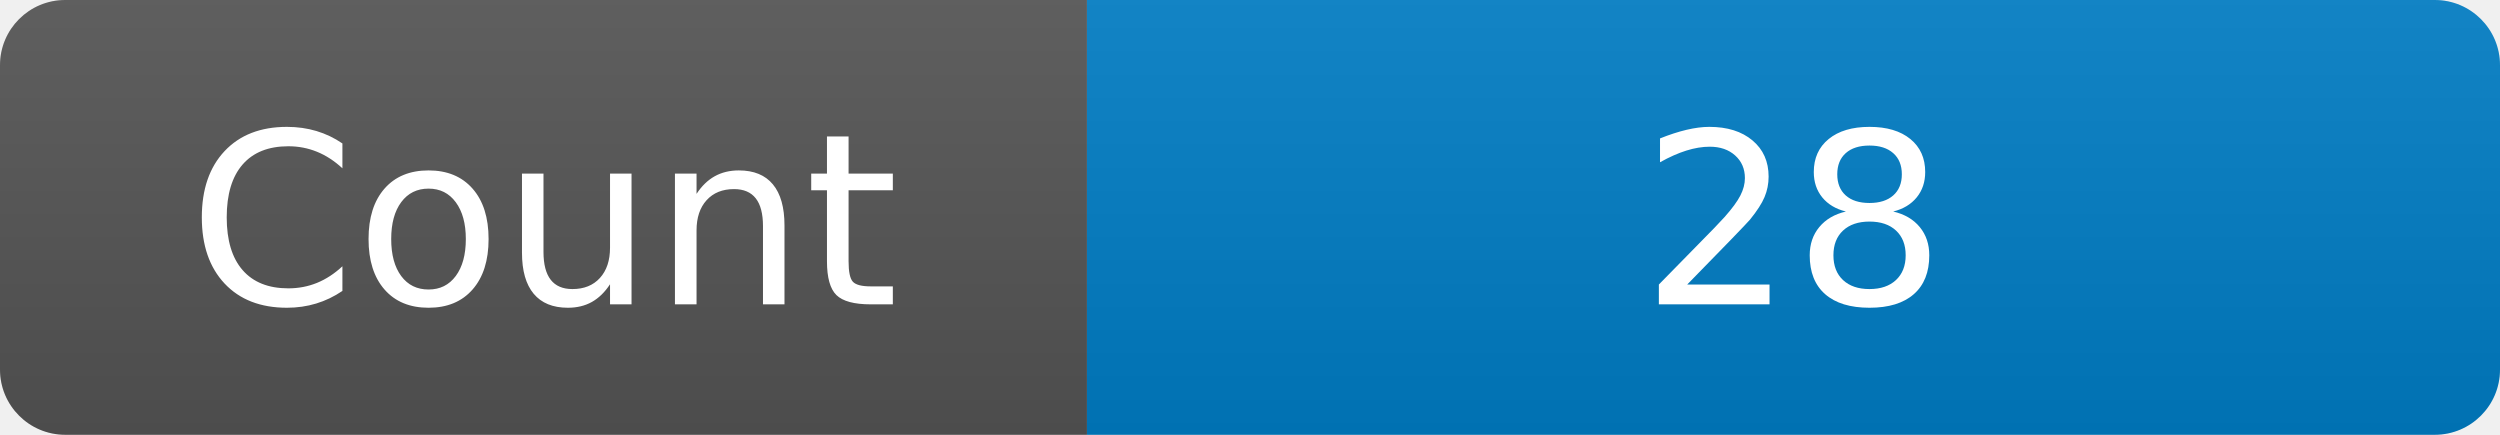
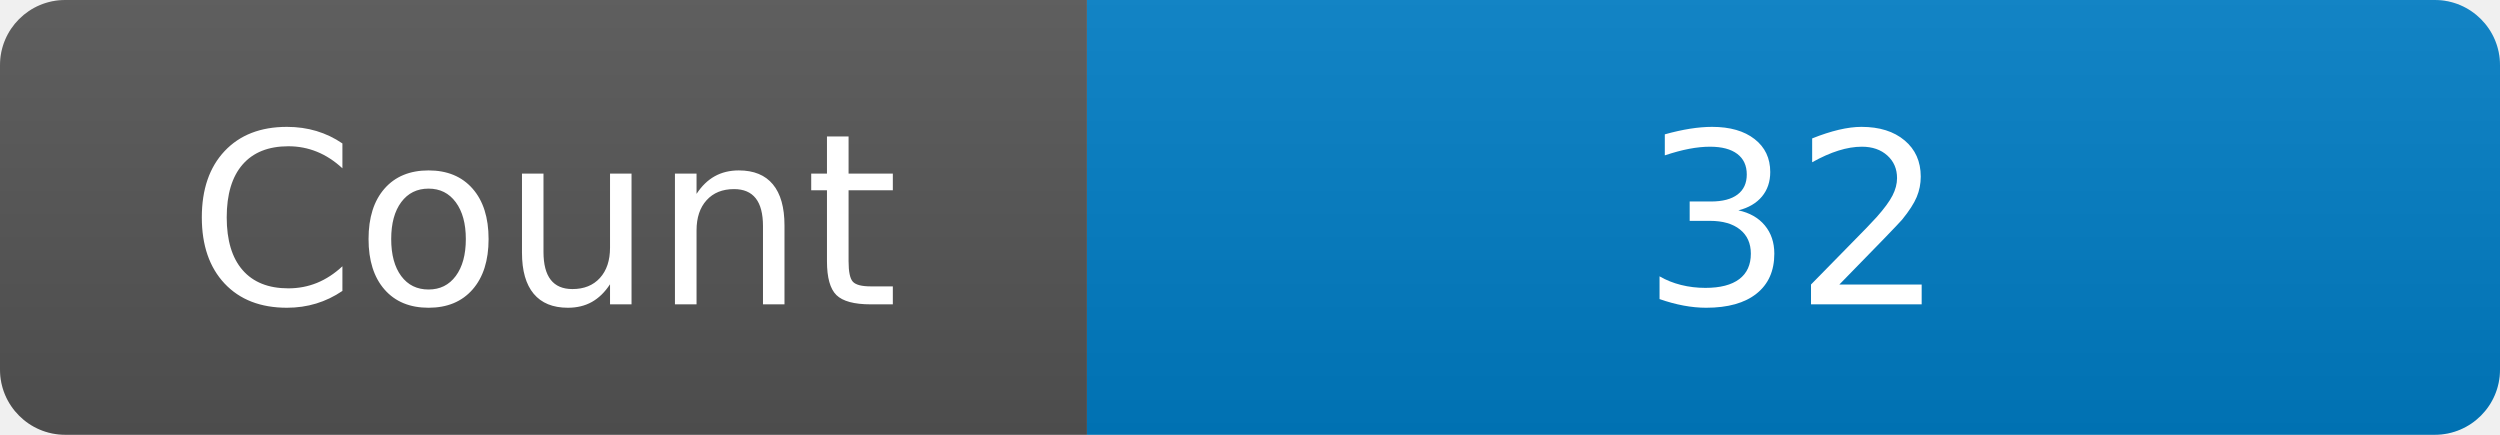
<svg xmlns="http://www.w3.org/2000/svg" width="115" height="20" role="img" aria-label="Maintained?: yes">
  <linearGradient id="s" x2="0" y2="100%">
    <stop offset="0" stop-color="#bbb" stop-opacity=".1" />
    <stop offset="1" stop-opacity=".1" />
  </linearGradient>
  <clipPath id="r">
    <rect width="115" height="20" rx="3" fill="#fff" />
  </clipPath>
  <g clip-path="url(#r)">
    <rect width="50" height="20" fill="#555" />
    <rect x="50" width="160" height="20" fill="#007ec6" />
    <rect width="115" height="20" fill="url(#s)" />
  </g>
  <g fill="#fff" text-anchor="middle" font-family="Verdana,Geneva,DejaVu Sans,sans-serif" font-size="110">
    <text x="250" y="140" transform="scale(.1)" fill="#fff">Count</text>
-     <text x="825" y="140" transform="scale(.1)" fill="#fff">28</text>
+     <text x="825" y="140" transform="scale(.1)" fill="#fff">32</text>
  </g>
</svg>
